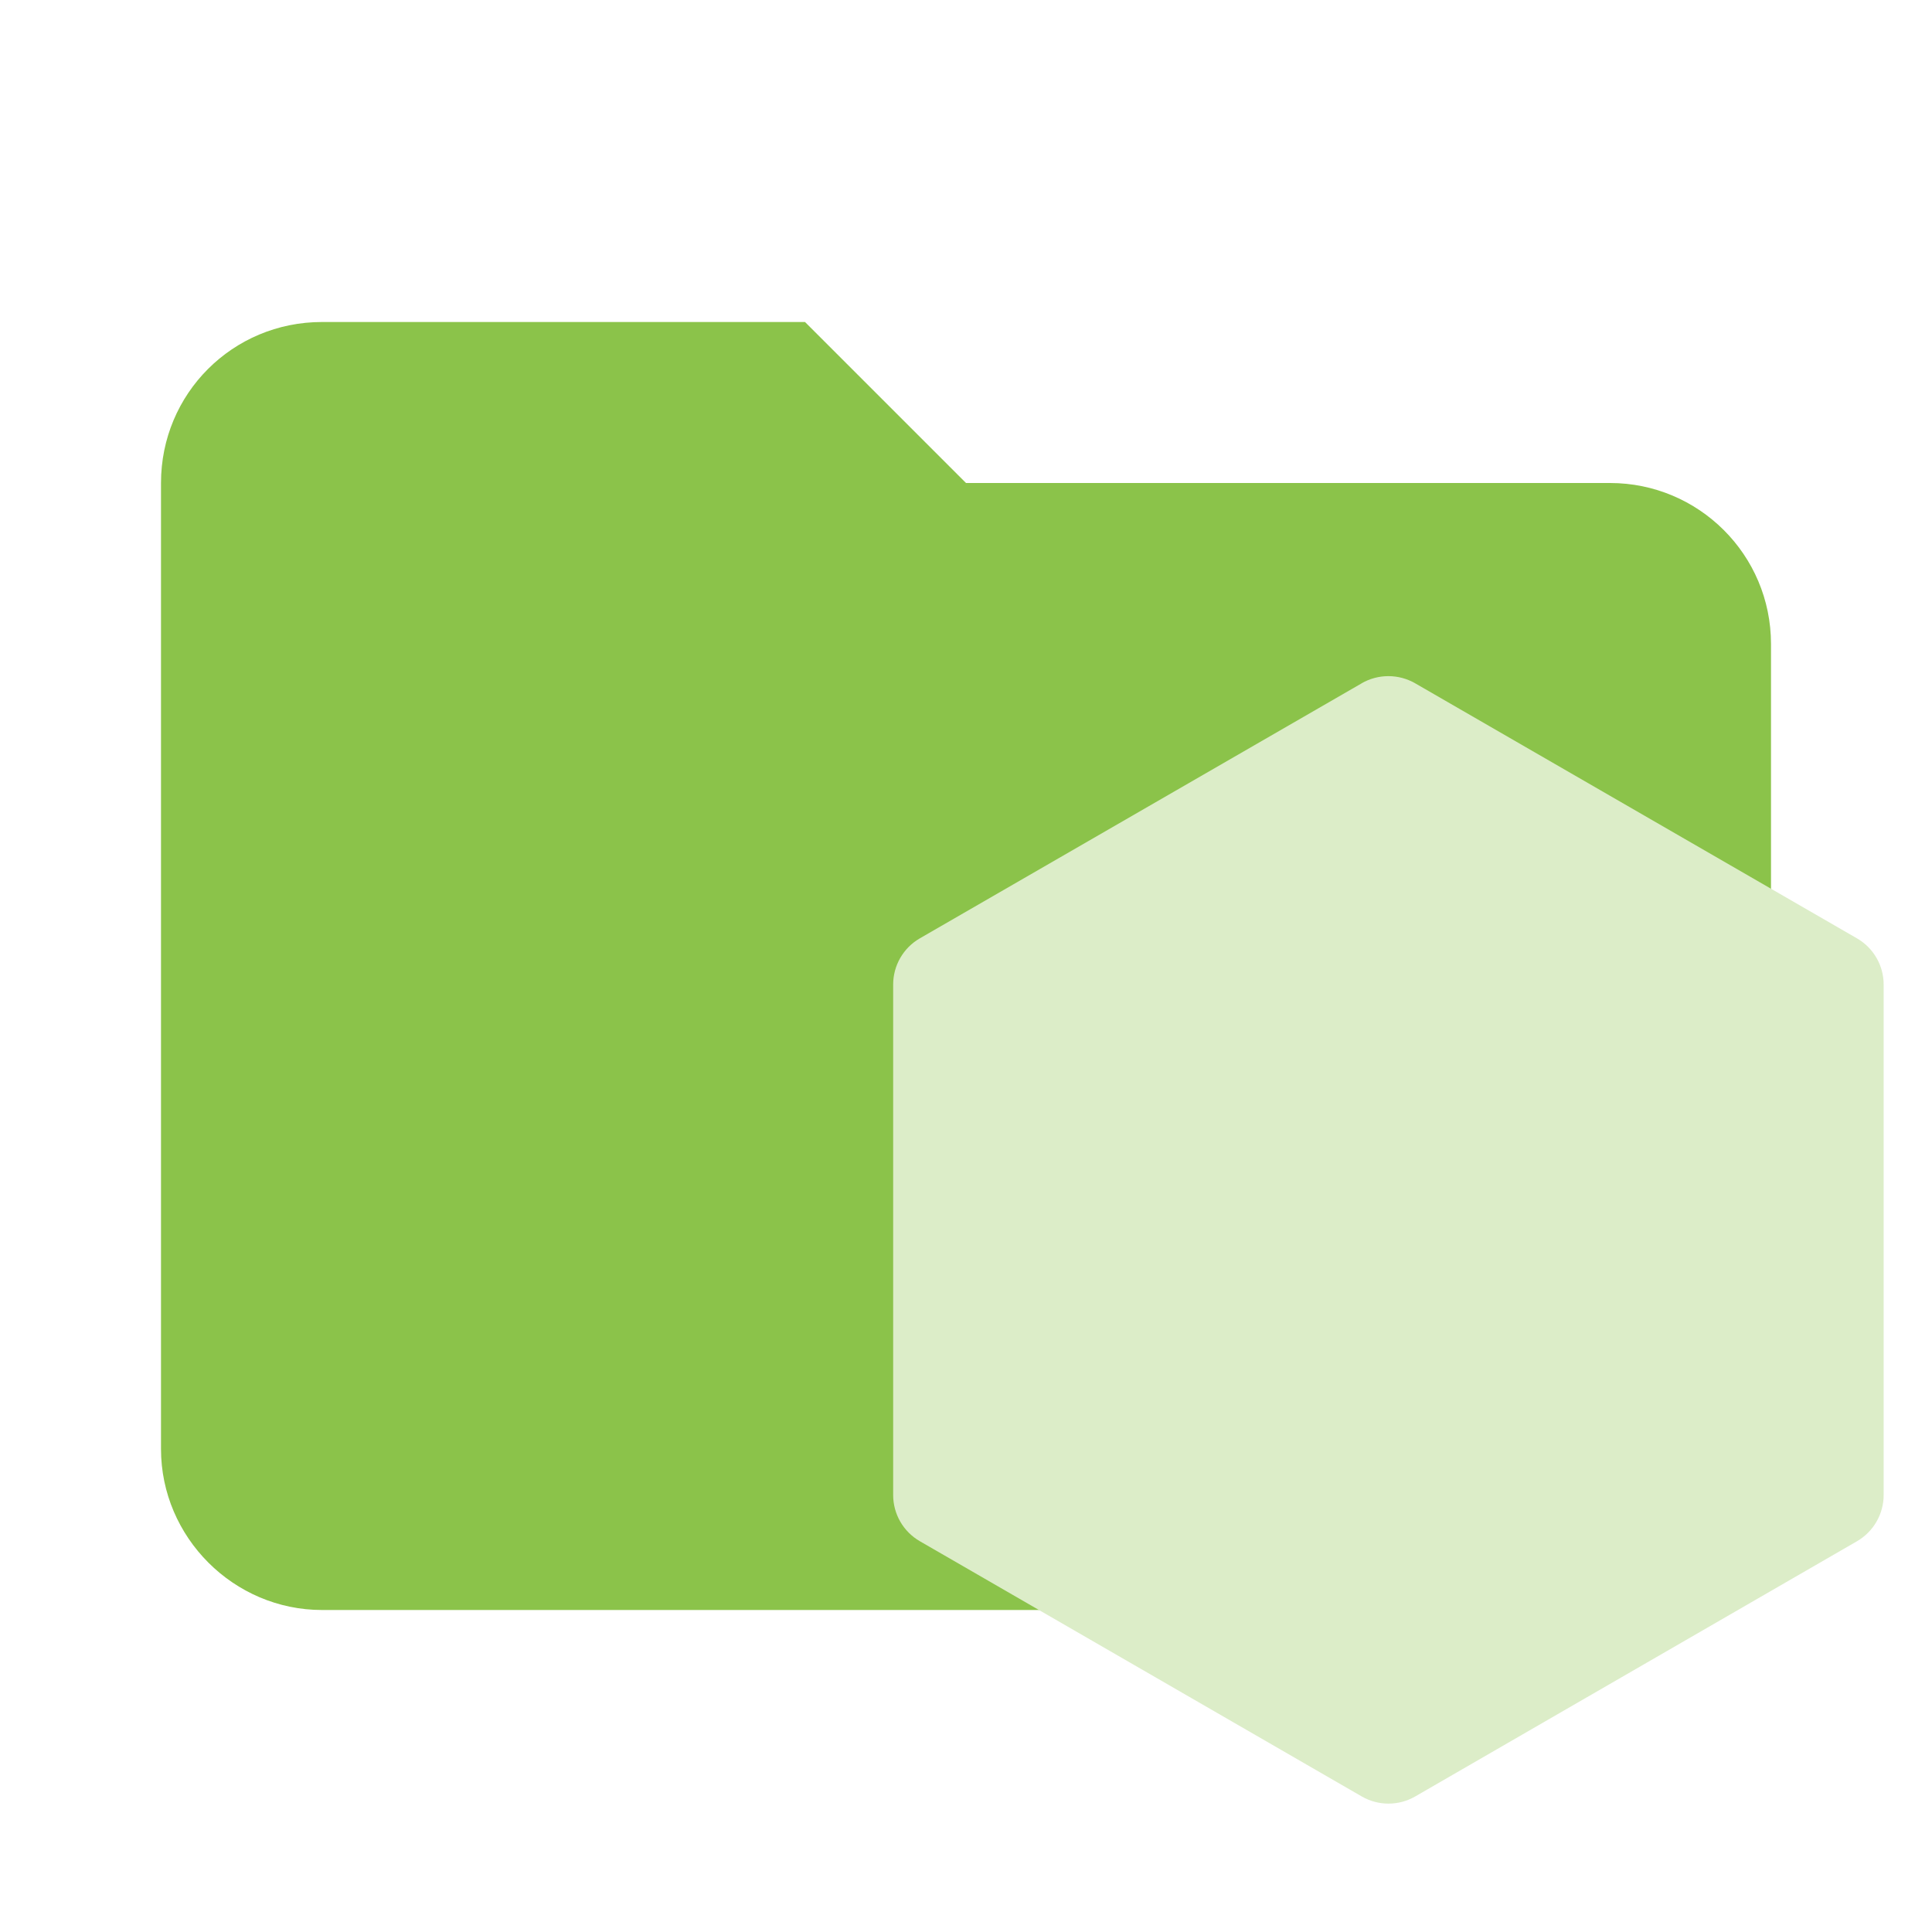
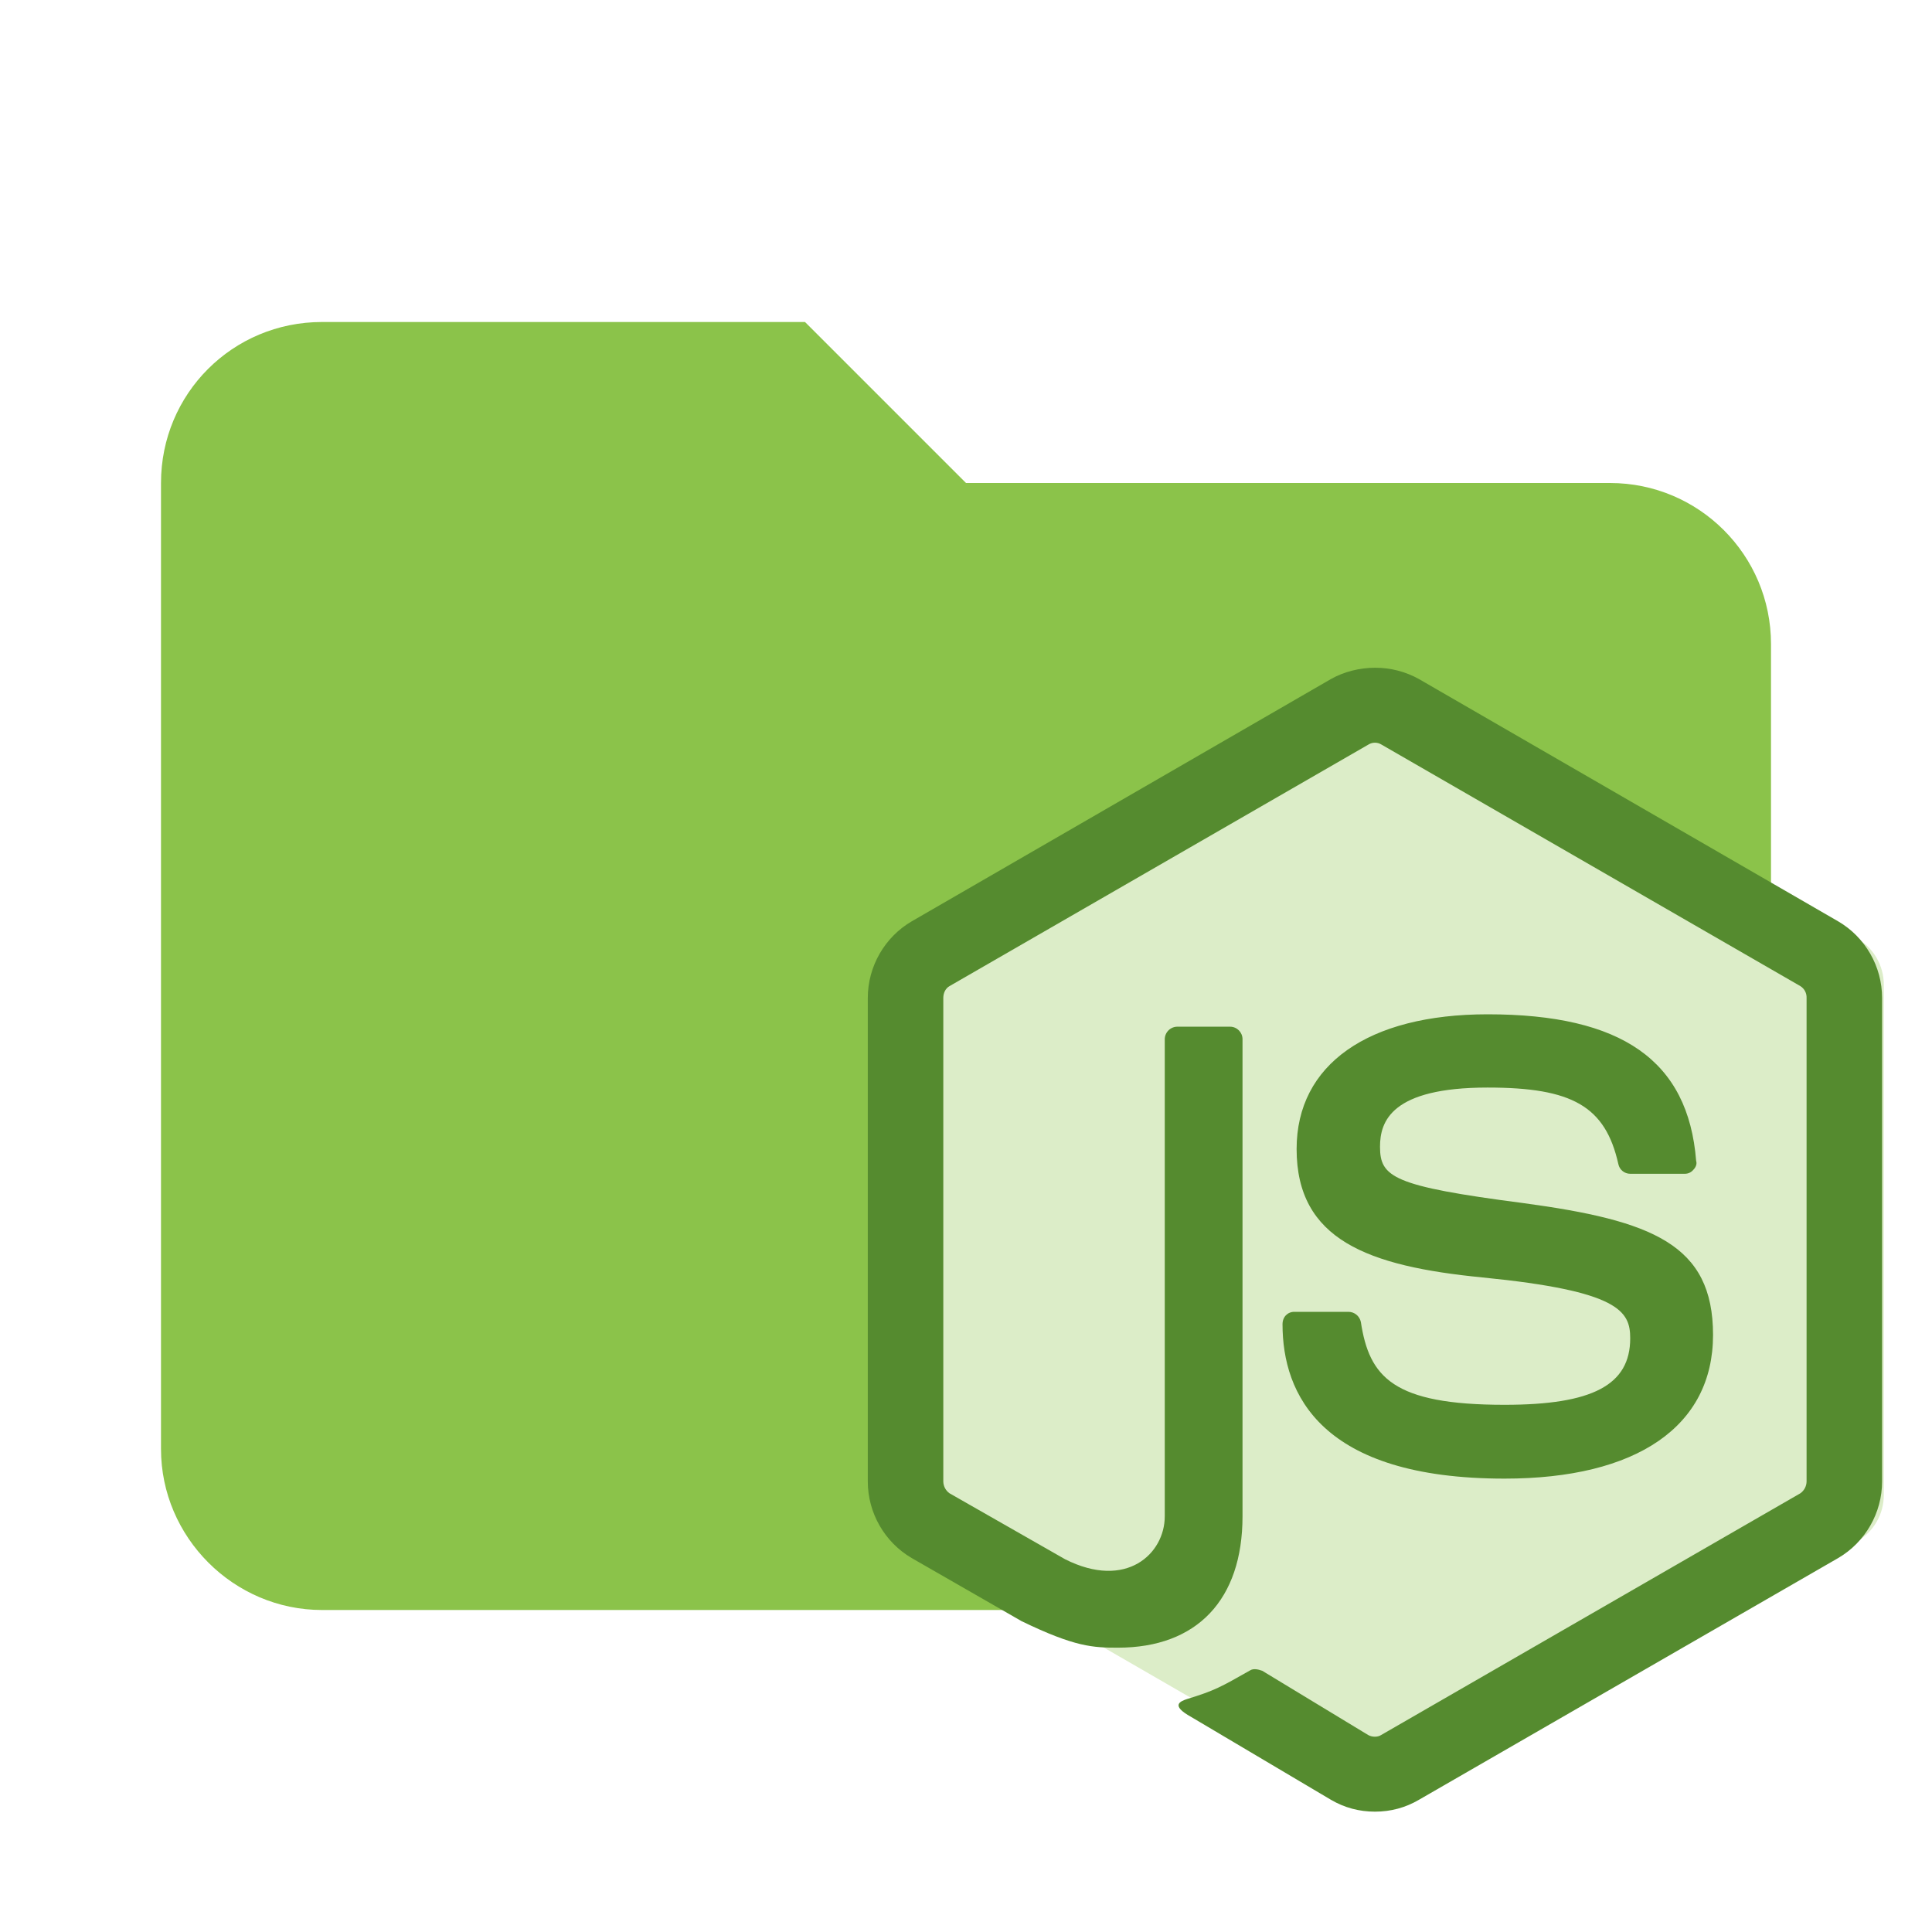
- <svg xmlns="http://www.w3.org/2000/svg" clip-rule="evenodd" fill-rule="evenodd" stroke-linejoin="round" stroke-miterlimit="1.414" version="1.1" viewBox="0 0 24 24" xml:space="preserve">
+ <svg xmlns="http://www.w3.org/2000/svg" clip-rule="evenodd" fill-rule="evenodd" stroke-linejoin="round" stroke-miterlimit="1.414" viewBox="0 0 24 24">
  <defs>
    <clipPath id="a">
-       <path d="m239.03 226.6-42.13 24.317c-1.578.91-2.546 2.59-2.546 4.406v48.668c0 1.817.968 3.496 2.546 4.406l42.133 24.336c1.575.907 3.517.907 5.09 0l42.126-24.336c1.57-.91 2.54-2.59 2.54-4.406v-48.668c0-1.816-.97-3.496-2.55-4.406l-42.12-24.317c-.79-.453-1.67-.68-2.55-.68s-1.76.227-2.55.68" />
+       <path d="M239.03 226.6l-42.13 24.317a5.085 5.085 0 0 0-2.546 4.406v48.668c0 1.817.968 3.496 2.546 4.406l42.133 24.336a5.1 5.1 0 0 0 5.09 0l42.126-24.336a5.096 5.096 0 0 0 2.54-4.406v-48.668c0-1.816-.97-3.496-2.55-4.406l-42.12-24.317a5.123 5.123 0 0 0-5.1 0" />
    </clipPath>
  </defs>
-   <path d="m10 4h-6c-1.11 0-2 .89-2 2v12c0 1.097.903 2 2 2h16c1.097 0 2-.903 2-2v-10c0-1.11-.9-2-2-2h-8l-2-2z" fill="#8bc34a" fill-rule="nonzero" style="fill:#8bc34a" />
-   <g transform="matrix(.071918 0 0 .071919 8.2615 7.25)" style="fill:#dcedc8">
-     <g transform="matrix(1.8117 0 0 1.8117 -312.71 -393.32)" clip-path="url(#a)" style="fill:#dcedc8">
-       <path d="m331.36 246.79-118.72-58.19-60.87 124.17 118.71 58.193z" style="fill:#dcedc8" />
-     </g>
+   <path d="M10 4H4c-1.11 0-2 .89-2 2v12c0 1.097.903 2 2 2h16c1.097 0 2-.903 2-2V8a2 2 0 0 0-2-2h-8l-2-2z" fill-rule="nonzero" fill="#8bc34a" />
+   <g transform="matrix(.1303 0 0 .1303 -14.228 -21.037)" clip-path="url(#a)" fill="#dcedc8">
+     <path d="M331.36 246.79L212.64 188.6l-60.87 124.17 118.71 58.193z" />
  </g>
+   <path fill="#558B2F" d="M17.08 8.295c-.189 0-.385.049-.546.14l-5.208 3.01c-.336.196-.546.56-.546.952v6.006c0 .392.21.756.546.952l1.365.784c.665.322.889.329 1.197.329.98 0 1.547-.595 1.547-1.631v-5.929a.155.155 0 0 0-.154-.154h-.651a.157.157 0 0 0-.161.154v5.929c0 .462-.476.917-1.239.532l-1.435-.819a.183.183 0 0 1-.077-.147v-6.006c0-.063.028-.119.077-.147l5.208-3.003a.152.152 0 0 1 .154 0l5.208 3.003a.165.165 0 0 1 .077.147v6.006a.183.183 0 0 1-.077.147l-5.208 3.003c-.042.028-.112.028-.161 0l-1.316-.798c-.056-.021-.112-.028-.147-.007-.371.21-.441.252-.784.357-.084.028-.217.077.049.224l1.736 1.029c.168.098.35.147.546.147s.378-.049.546-.147l5.208-3.003c.336-.196.546-.56.546-.952v-6.006c0-.392-.21-.756-.546-.952l-5.208-3.01a1.112 1.112 0 0 0-.546-.14m1.4 4.305c-1.484 0-2.373.623-2.373 1.673 0 1.127.882 1.456 2.31 1.596 1.701.168 1.834.42 1.834.756 0 .581-.469.826-1.561.826-1.386 0-1.68-.343-1.785-1.029a.158.158 0 0 0-.154-.126h-.672c-.084 0-.147.063-.147.154 0 .868.476 1.918 2.758 1.918 1.645 0 2.59-.651 2.59-1.785 0-1.127-.756-1.421-2.359-1.638-1.617-.21-1.778-.322-1.778-.7 0-.315.14-.735 1.337-.735 1.05 0 1.463.231 1.624.952a.15.15 0 0 0 .147.119h.679a.135.135 0 0 0 .105-.049c.028-.028.049-.07.035-.112-.098-1.246-.924-1.82-2.59-1.82z" />
</svg>
